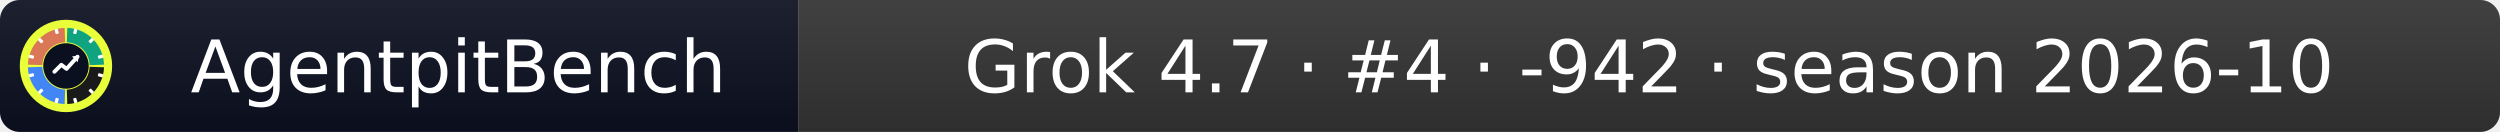
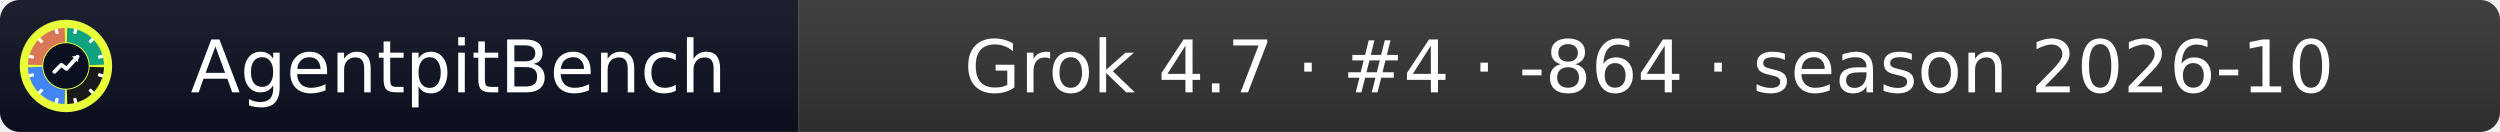
- <svg xmlns="http://www.w3.org/2000/svg" width="379" height="20" role="img" aria-label="AgentpitBench: Grok 4.7 · #4 · -942 · season 2026-10">
+ <svg xmlns="http://www.w3.org/2000/svg" width="379" height="20" role="img" aria-label="AgentpitBench: Grok 4.7 · #4 · -864 · season 2026-10">
  <linearGradient id="s" x2="0" y2="100%">
    <stop offset="0" stop-color="#bbb" stop-opacity=".1" />
    <stop offset="1" stop-opacity=".1" />
  </linearGradient>
  <clipPath id="r">
    <rect width="379" height="20" rx="3" fill="#fff" />
  </clipPath>
  <g clip-path="url(#r)">
    <rect width="121" height="20" fill="#0b1020" />
    <rect x="121" width="258" height="20" fill="#333333" />
    <rect width="379" height="20" fill="url(#s)" />
  </g>
  <g fill="#fff" text-anchor="middle" font-family="Verdana,Geneva,DejaVu Sans,sans-serif" font-size="11">
    <text x="69.5" y="14">AgentpitBench</text>
-     <text x="250.0" y="14">Grok 4.7 · #4 · -942 · season 2026-10</text>
+     <text x="250.0" y="14">Grok 4.7 · #4 · -864 · season 2026-10</text>
  </g>
  <svg x="3" y="3" viewBox="0 0 800 800" width="14" height="14" role="img" aria-label="AgentpitBench">
    <clipPath id="apb-c">
      <circle cx="400" cy="400" r="400" />
    </clipPath>
    <g clip-path="url(#apb-c)">
      <rect width="800" height="800" fill="#E8FF3A" />
      <path d="M195.1,392.8 L70.2,388.5 A330,330 0 0 1 388.5,70.2 L392.8,195.1 A205,205 0 0 0 195.1,392.8 Z" fill="#D97757" />
      <path d="M407.2,195.1 L411.5,70.2 A330,330 0 0 1 729.8,388.5 L604.9,392.8 A205,205 0 0 0 407.2,195.1 Z" fill="#10A37F" />
      <path d="M604.9,407.2 L729.8,411.5 A330,330 0 0 1 411.5,729.8 L407.2,604.9 A205,205 0 0 0 604.9,407.2 Z" fill="#1A1A1A" />
      <path d="M392.8,604.9 L388.5,729.8 A330,330 0 0 1 70.2,411.5 L195.1,407.2 A205,205 0 0 0 392.8,604.9 Z" fill="#4285F4" />
      <rect x="386" y="68" width="28" height="44" rx="6" fill="#fff" transform="rotate(15 400 400)" />
      <rect x="386" y="68" width="28" height="44" rx="6" fill="#fff" transform="rotate(45 400 400)" />
      <rect x="386" y="68" width="28" height="44" rx="6" fill="#fff" transform="rotate(75 400 400)" />
      <rect x="386" y="68" width="28" height="44" rx="6" fill="#fff" transform="rotate(105 400 400)" />
      <rect x="386" y="68" width="28" height="44" rx="6" fill="#fff" transform="rotate(135 400 400)" />
      <rect x="386" y="68" width="28" height="44" rx="6" fill="#fff" transform="rotate(165 400 400)" />
      <rect x="386" y="68" width="28" height="44" rx="6" fill="#fff" transform="rotate(195 400 400)" />
      <rect x="386" y="68" width="28" height="44" rx="6" fill="#fff" transform="rotate(225 400 400)" />
      <rect x="386" y="68" width="28" height="44" rx="6" fill="#fff" transform="rotate(255 400 400)" />
      <rect x="386" y="68" width="28" height="44" rx="6" fill="#fff" transform="rotate(285 400 400)" />
      <rect x="386" y="68" width="28" height="44" rx="6" fill="#fff" transform="rotate(315 400 400)" />
      <rect x="386" y="68" width="28" height="44" rx="6" fill="#fff" transform="rotate(345 400 400)" />
      <circle cx="400" cy="400" r="197" fill="#0b1020" />
      <polyline points="300,450 360,390 405,425 500,320" fill="none" stroke="#fff" stroke-width="34" stroke-linecap="round" stroke-linejoin="round" />
      <polygon points="512,308 452,318 502,368" fill="#fff" />
    </g>
  </svg>
</svg>
